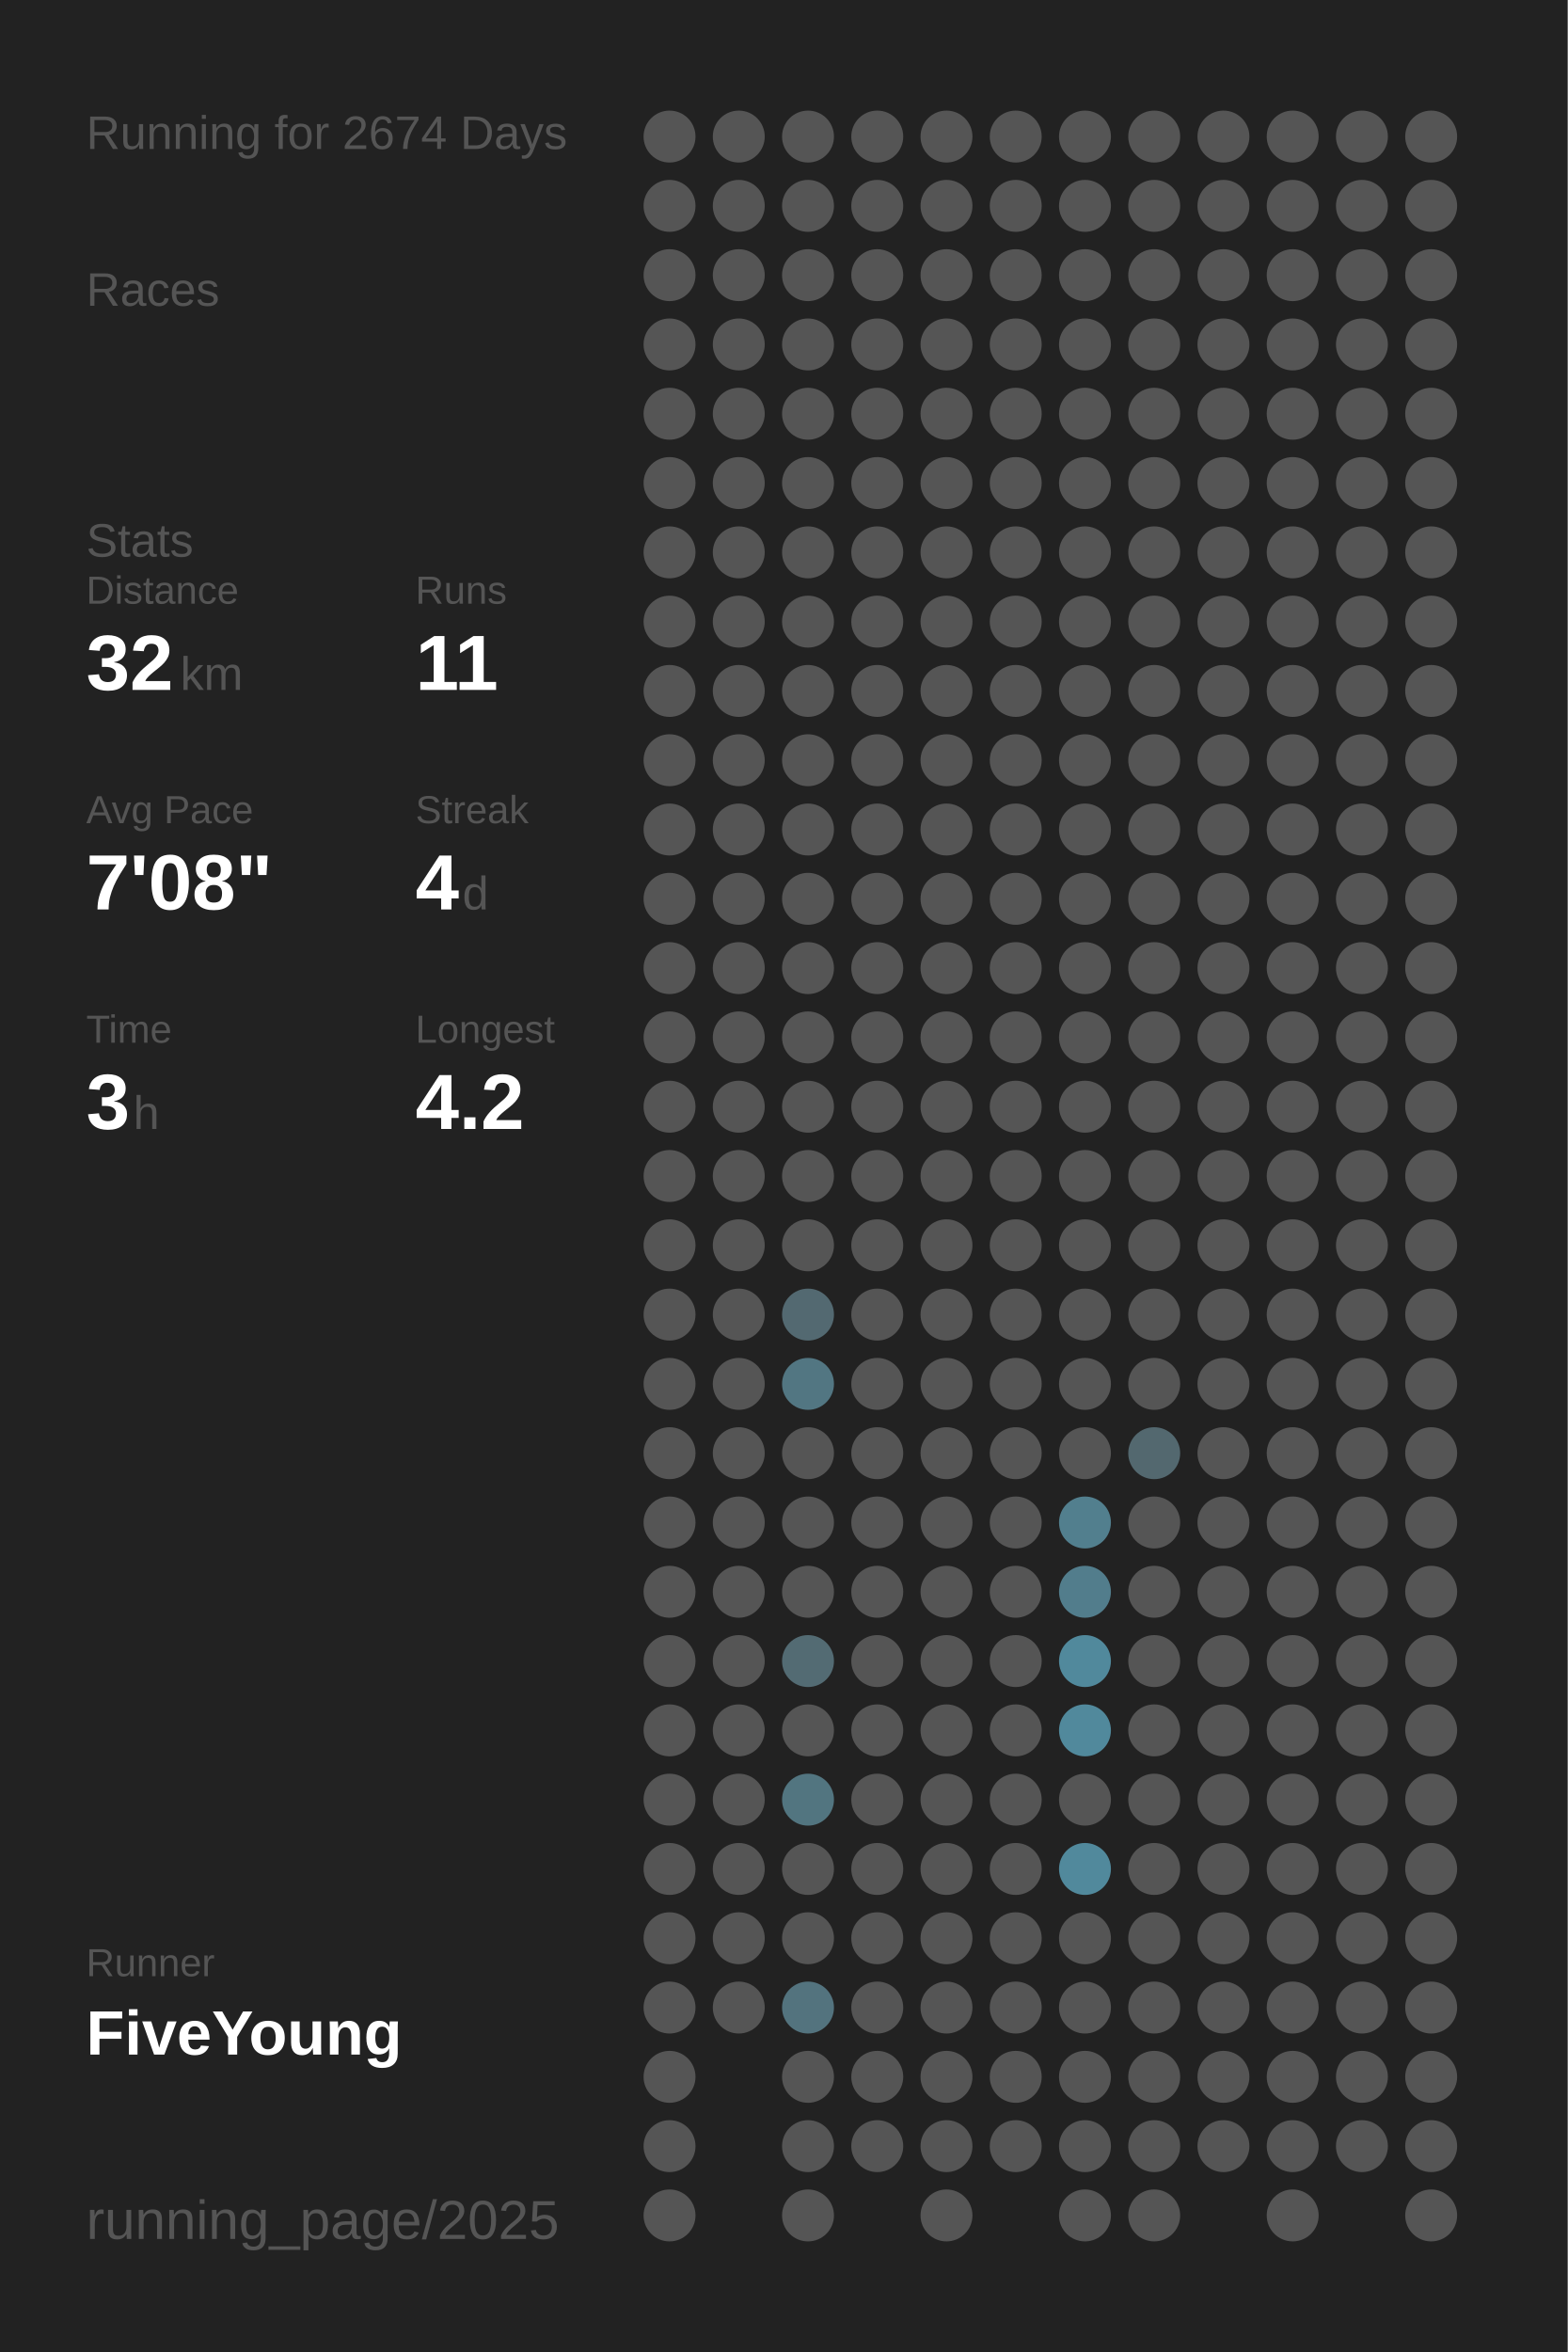
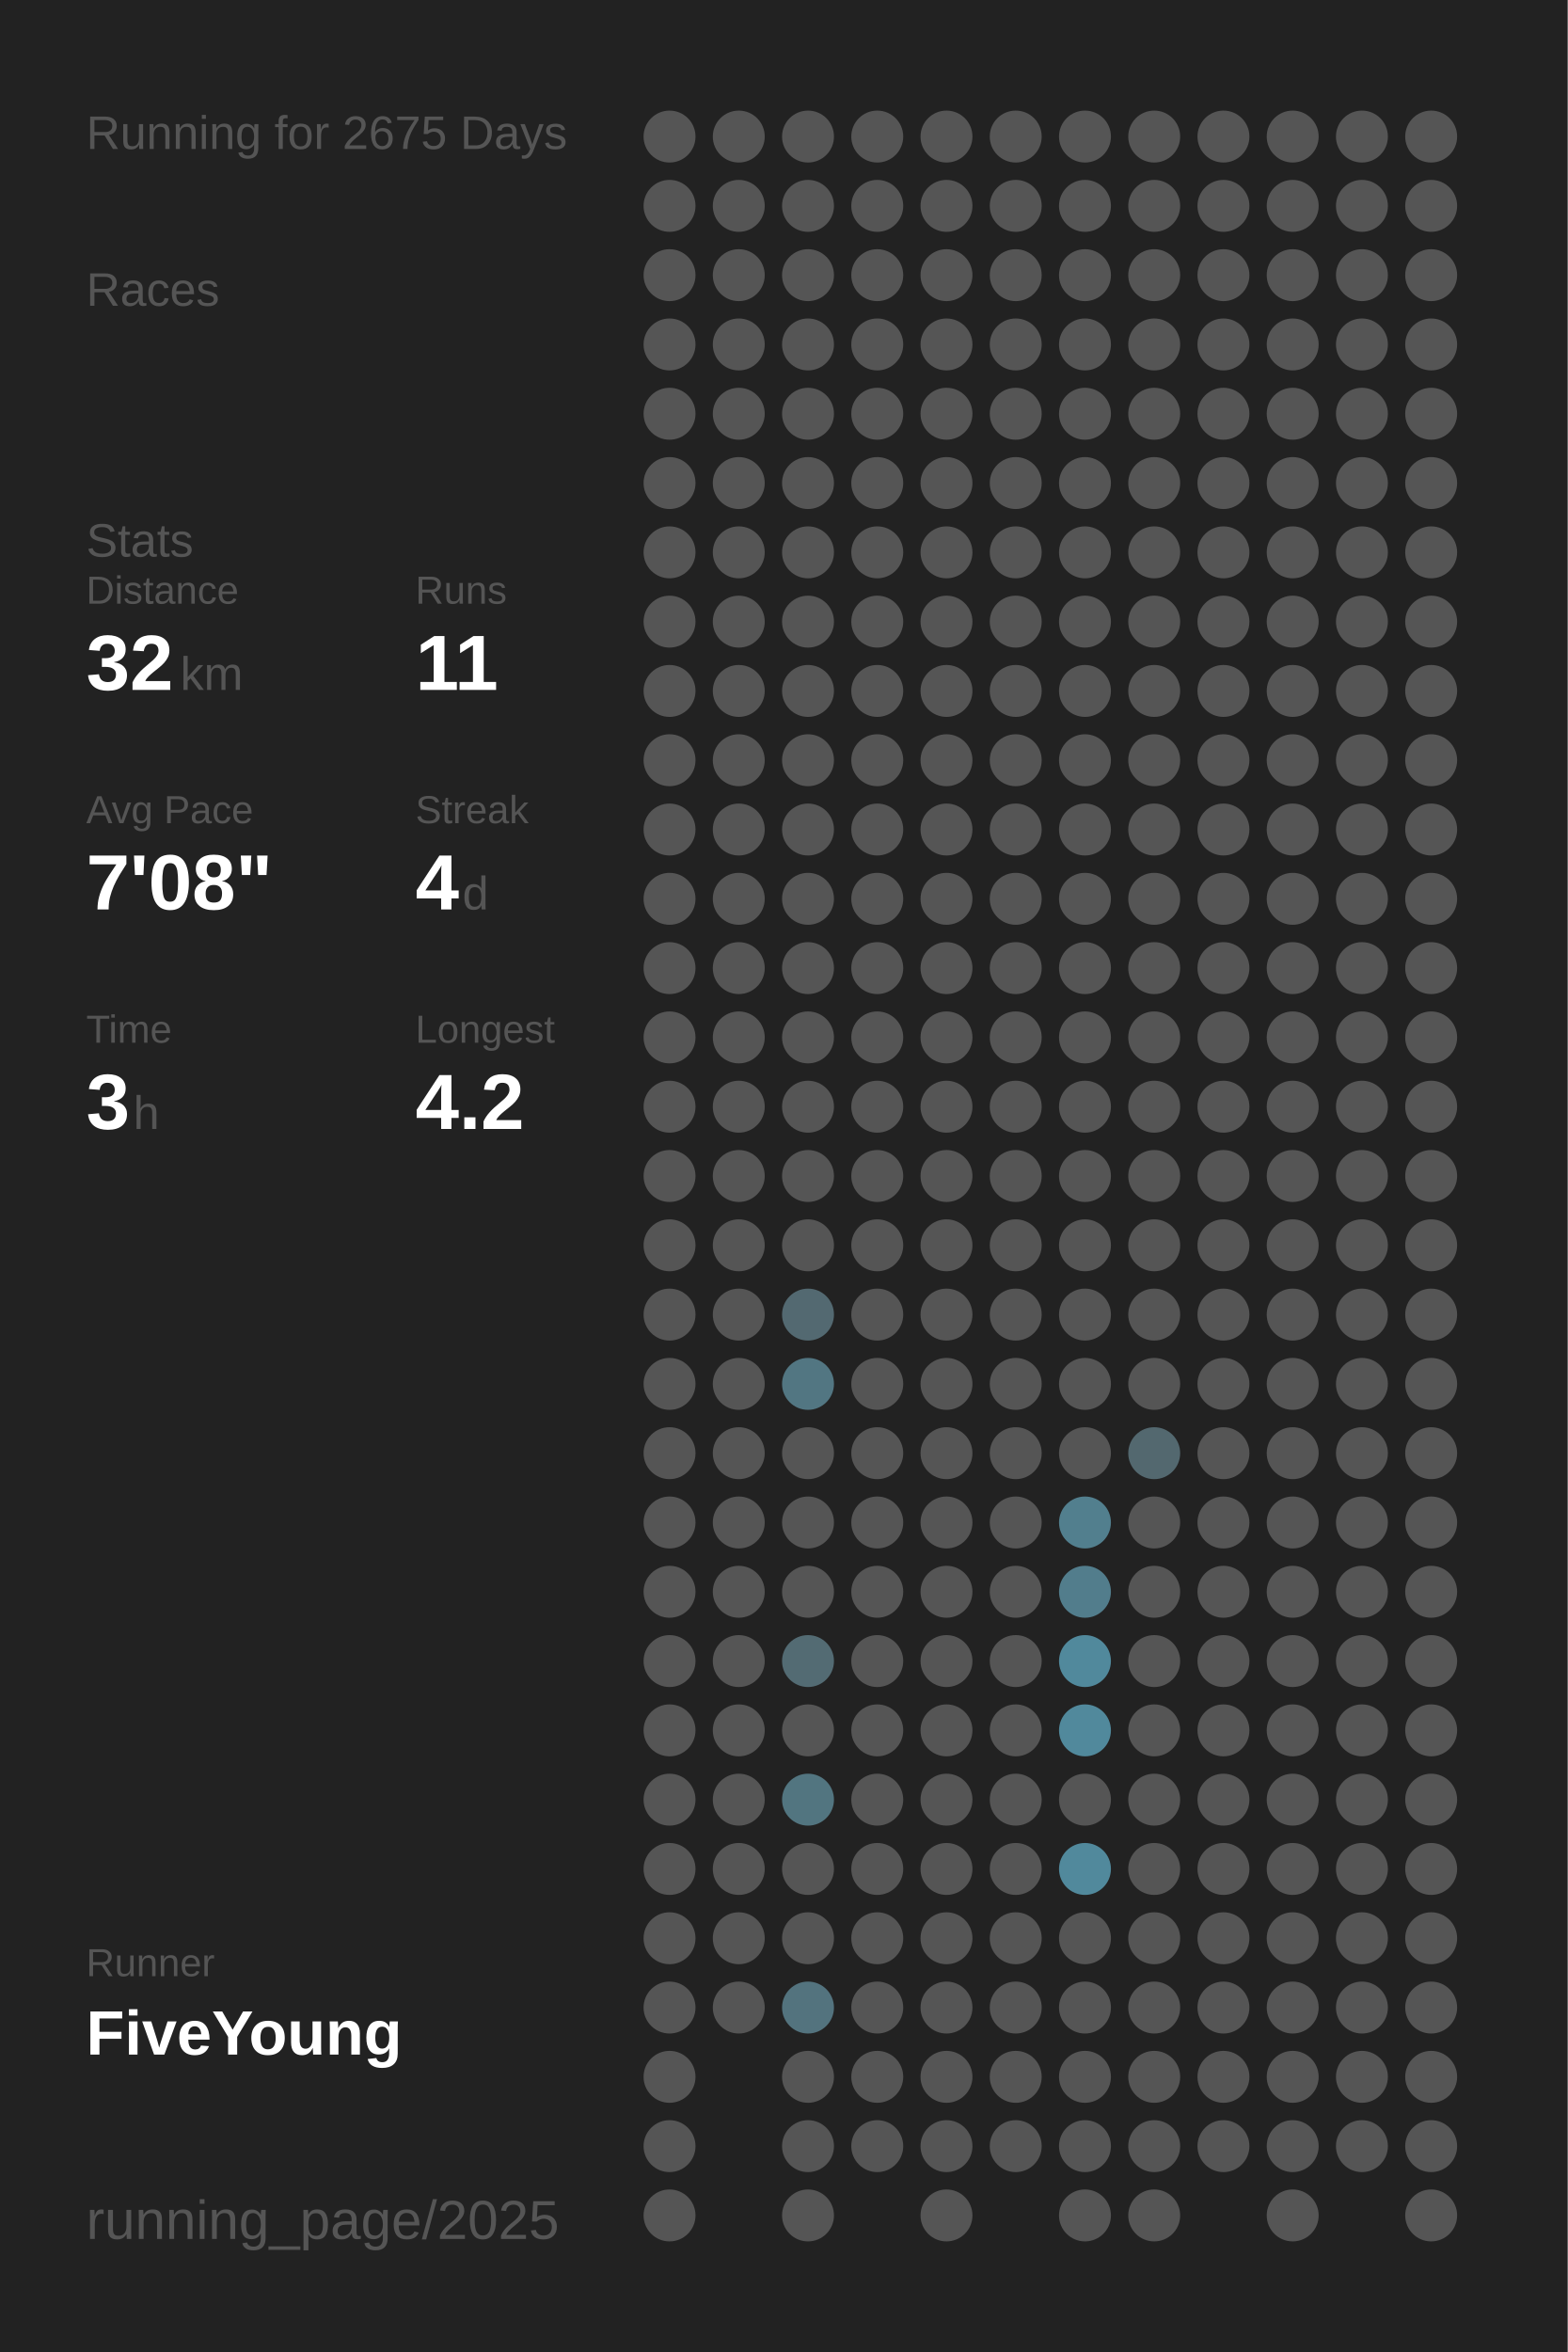
<svg xmlns="http://www.w3.org/2000/svg" baseProfile="full" height="300mm" version="1.1" viewBox="0,0,200,300" width="200mm">
  <defs />
  <rect fill="#222222" height="300" width="200" x="0" y="0" />
-   <text fill="#555555" style="font-size:6px; font-family:Arial;" x="11" y="19">Running for 2674 Days</text>
+   <text fill="#555555" style="font-size:6px; font-family:Arial;" x="11" y="19">Running for 2675 Days</text>
  <text fill="#555555" style="font-size:6px; font-family:Arial;" x="11" y="39">Races</text>
  <text fill="#555555" style="font-size:6px; font-family:Arial;" x="11" y="71">Stats</text>
  <text fill="#555555" style="font-size:5px; font-family:Arial;" x="11" y="77">Distance</text>
  <text fill="#FFFFFF" style="font-size:10px; font-family:Arial; font-weight:bold;" x="11" y="88">32</text>
  <text fill="#555555" style="font-size:6px; font-family:Arial;" x="23" y="88">km</text>
  <text fill="#555555" style="font-size:5px; font-family:Arial;" x="53" y="77">Runs</text>
  <text fill="#FFFFFF" style="font-size:10px; font-family:Arial; font-weight:bold;" x="53" y="88">11</text>
  <text fill="#555555" style="font-size:5px; font-family:Arial;" x="11" y="105">Avg Pace</text>
  <text fill="#FFFFFF" style="font-size:10px; font-family:Arial; font-weight:bold;" x="11" y="116">7'08"</text>
  <text fill="#555555" style="font-size:5px; font-family:Arial;" x="53" y="105">Streak</text>
  <text fill="#FFFFFF" style="font-size:10px; font-family:Arial; font-weight:bold;" x="53" y="116">4</text>
  <text fill="#555555" style="font-size:6px; font-family:Arial;" x="59" y="116">d</text>
  <text fill="#555555" style="font-size:5px; font-family:Arial;" x="11" y="133">Time</text>
  <text fill="#FFFFFF" style="font-size:10px; font-family:Arial; font-weight:bold;" x="11" y="144">3</text>
  <text fill="#555555" style="font-size:6px; font-family:Arial;" x="17" y="144">h</text>
  <text fill="#555555" style="font-size:5px; font-family:Arial;" x="53" y="133">Longest</text>
  <text fill="#FFFFFF" style="font-size:10px; font-family:Arial; font-weight:bold;" x="53" y="144">4.2</text>
  <text fill="#555555" style="font-size:5px; font-family:Arial;" x="11" y="252.065">Runner</text>
  <text fill="#FFFFFF" style="font-size:8px; font-family:Arial; font-weight:bold;" x="11" y="262.065">FiveYoung</text>
  <text fill="#555555" style="font-size:7px; font-family:Arial;" x="11" y="285.581">running_page/2025</text>
  <circle cx="85.417" cy="17.419" fill="#555555" r="3.312" />
  <circle cx="85.417" cy="26.258" fill="#555555" r="3.312" />
  <circle cx="85.417" cy="35.097" fill="#555555" r="3.312" />
  <circle cx="85.417" cy="43.935" fill="#555555" r="3.312" />
  <circle cx="85.417" cy="52.774" fill="#555555" r="3.312" />
  <circle cx="85.417" cy="61.613" fill="#555555" r="3.312" />
  <circle cx="85.417" cy="70.452" fill="#555555" r="3.312" />
  <circle cx="85.417" cy="79.29" fill="#555555" r="3.312" />
  <circle cx="85.417" cy="88.129" fill="#555555" r="3.312" />
  <circle cx="85.417" cy="96.968" fill="#555555" r="3.312" />
  <circle cx="85.417" cy="105.806" fill="#555555" r="3.312" />
  <circle cx="85.417" cy="114.645" fill="#555555" r="3.312" />
  <circle cx="85.417" cy="123.484" fill="#555555" r="3.312" />
  <circle cx="85.417" cy="132.323" fill="#555555" r="3.312" />
  <circle cx="85.417" cy="141.161" fill="#555555" r="3.312" />
  <circle cx="85.417" cy="150" fill="#555555" r="3.312" />
  <circle cx="85.417" cy="158.839" fill="#555555" r="3.312" />
  <circle cx="85.417" cy="167.677" fill="#555555" r="3.312" />
  <circle cx="85.417" cy="176.516" fill="#555555" r="3.312" />
  <circle cx="85.417" cy="185.355" fill="#555555" r="3.312" />
  <circle cx="85.417" cy="194.194" fill="#555555" r="3.312" />
  <circle cx="85.417" cy="203.032" fill="#555555" r="3.312" />
  <circle cx="85.417" cy="211.871" fill="#555555" r="3.312" />
  <circle cx="85.417" cy="220.71" fill="#555555" r="3.312" />
  <circle cx="85.417" cy="229.548" fill="#555555" r="3.312" />
  <circle cx="85.417" cy="238.387" fill="#555555" r="3.312" />
  <circle cx="85.417" cy="247.226" fill="#555555" r="3.312" />
  <circle cx="85.417" cy="256.065" fill="#555555" r="3.312" />
  <circle cx="85.417" cy="264.903" fill="#555555" r="3.312" />
  <circle cx="85.417" cy="273.742" fill="#555555" r="3.312" />
  <circle cx="85.417" cy="282.581" fill="#555555" r="3.312" />
  <circle cx="94.25" cy="17.419" fill="#555555" r="3.312" />
  <circle cx="94.25" cy="26.258" fill="#555555" r="3.312" />
  <circle cx="94.25" cy="35.097" fill="#555555" r="3.312" />
  <circle cx="94.25" cy="43.935" fill="#555555" r="3.312" />
  <circle cx="94.25" cy="52.774" fill="#555555" r="3.312" />
  <circle cx="94.25" cy="61.613" fill="#555555" r="3.312" />
  <circle cx="94.25" cy="70.452" fill="#555555" r="3.312" />
  <circle cx="94.25" cy="79.29" fill="#555555" r="3.312" />
  <circle cx="94.25" cy="88.129" fill="#555555" r="3.312" />
  <circle cx="94.25" cy="96.968" fill="#555555" r="3.312" />
  <circle cx="94.25" cy="105.806" fill="#555555" r="3.312" />
  <circle cx="94.25" cy="114.645" fill="#555555" r="3.312" />
  <circle cx="94.25" cy="123.484" fill="#555555" r="3.312" />
  <circle cx="94.25" cy="132.323" fill="#555555" r="3.312" />
  <circle cx="94.25" cy="141.161" fill="#555555" r="3.312" />
  <circle cx="94.25" cy="150" fill="#555555" r="3.312" />
  <circle cx="94.25" cy="158.839" fill="#555555" r="3.312" />
  <circle cx="94.25" cy="167.677" fill="#555555" r="3.312" />
  <circle cx="94.25" cy="176.516" fill="#555555" r="3.312" />
  <circle cx="94.25" cy="185.355" fill="#555555" r="3.312" />
  <circle cx="94.25" cy="194.194" fill="#555555" r="3.312" />
  <circle cx="94.25" cy="203.032" fill="#555555" r="3.312" />
  <circle cx="94.25" cy="211.871" fill="#555555" r="3.312" />
  <circle cx="94.25" cy="220.71" fill="#555555" r="3.312" />
  <circle cx="94.25" cy="229.548" fill="#555555" r="3.312" />
  <circle cx="94.25" cy="238.387" fill="#555555" r="3.312" />
  <circle cx="94.25" cy="247.226" fill="#555555" r="3.312" />
  <circle cx="94.25" cy="256.065" fill="#555555" r="3.312" />
  <circle cx="103.083" cy="17.419" fill="#555555" r="3.312" />
  <circle cx="103.083" cy="26.258" fill="#555555" r="3.312" />
  <circle cx="103.083" cy="35.097" fill="#555555" r="3.312" />
  <circle cx="103.083" cy="43.935" fill="#555555" r="3.312" />
  <circle cx="103.083" cy="52.774" fill="#555555" r="3.312" />
  <circle cx="103.083" cy="61.613" fill="#555555" r="3.312" />
  <circle cx="103.083" cy="70.452" fill="#555555" r="3.312" />
  <circle cx="103.083" cy="79.29" fill="#555555" r="3.312" />
  <circle cx="103.083" cy="88.129" fill="#555555" r="3.312" />
  <circle cx="103.083" cy="96.968" fill="#555555" r="3.312" />
  <circle cx="103.083" cy="105.806" fill="#555555" r="3.312" />
  <circle cx="103.083" cy="114.645" fill="#555555" r="3.312" />
  <circle cx="103.083" cy="123.484" fill="#555555" r="3.312" />
  <circle cx="103.083" cy="132.323" fill="#555555" r="3.312" />
  <circle cx="103.083" cy="141.161" fill="#555555" r="3.312" />
  <circle cx="103.083" cy="150" fill="#555555" r="3.312" />
  <circle cx="103.083" cy="158.839" fill="#555555" r="3.312" />
  <circle cx="103.083" cy="167.677" fill="#536971" r="3.312" />
  <circle cx="103.083" cy="176.516" fill="#527682" r="3.312" />
  <circle cx="103.083" cy="185.355" fill="#555555" r="3.312" />
  <circle cx="103.083" cy="194.194" fill="#555555" r="3.312" />
  <circle cx="103.083" cy="203.032" fill="#555555" r="3.312" />
  <circle cx="103.083" cy="211.871" fill="#536b73" r="3.312" />
  <circle cx="103.083" cy="220.71" fill="#555555" r="3.312" />
  <circle cx="103.083" cy="229.548" fill="#527580" r="3.312" />
  <circle cx="103.083" cy="238.387" fill="#555555" r="3.312" />
  <circle cx="103.083" cy="247.226" fill="#555555" r="3.312" />
  <circle cx="103.083" cy="256.065" fill="#53737e" r="3.312" />
  <circle cx="103.083" cy="264.903" fill="#555555" r="3.312" />
  <circle cx="103.083" cy="273.742" fill="#555555" r="3.312" />
  <circle cx="103.083" cy="282.581" fill="#555555" r="3.312" />
  <circle cx="111.917" cy="17.419" fill="#555555" r="3.312" />
  <circle cx="111.917" cy="26.258" fill="#555555" r="3.312" />
  <circle cx="111.917" cy="35.097" fill="#555555" r="3.312" />
  <circle cx="111.917" cy="43.935" fill="#555555" r="3.312" />
  <circle cx="111.917" cy="52.774" fill="#555555" r="3.312" />
  <circle cx="111.917" cy="61.613" fill="#555555" r="3.312" />
  <circle cx="111.917" cy="70.452" fill="#555555" r="3.312" />
  <circle cx="111.917" cy="79.29" fill="#555555" r="3.312" />
  <circle cx="111.917" cy="88.129" fill="#555555" r="3.312" />
  <circle cx="111.917" cy="96.968" fill="#555555" r="3.312" />
  <circle cx="111.917" cy="105.806" fill="#555555" r="3.312" />
  <circle cx="111.917" cy="114.645" fill="#555555" r="3.312" />
  <circle cx="111.917" cy="123.484" fill="#555555" r="3.312" />
  <circle cx="111.917" cy="132.323" fill="#555555" r="3.312" />
  <circle cx="111.917" cy="141.161" fill="#555555" r="3.312" />
  <circle cx="111.917" cy="150" fill="#555555" r="3.312" />
  <circle cx="111.917" cy="158.839" fill="#555555" r="3.312" />
  <circle cx="111.917" cy="167.677" fill="#555555" r="3.312" />
  <circle cx="111.917" cy="176.516" fill="#555555" r="3.312" />
  <circle cx="111.917" cy="185.355" fill="#555555" r="3.312" />
  <circle cx="111.917" cy="194.194" fill="#555555" r="3.312" />
  <circle cx="111.917" cy="203.032" fill="#555555" r="3.312" />
  <circle cx="111.917" cy="211.871" fill="#555555" r="3.312" />
  <circle cx="111.917" cy="220.71" fill="#555555" r="3.312" />
  <circle cx="111.917" cy="229.548" fill="#555555" r="3.312" />
  <circle cx="111.917" cy="238.387" fill="#555555" r="3.312" />
  <circle cx="111.917" cy="247.226" fill="#555555" r="3.312" />
  <circle cx="111.917" cy="256.065" fill="#555555" r="3.312" />
  <circle cx="111.917" cy="264.903" fill="#555555" r="3.312" />
  <circle cx="111.917" cy="273.742" fill="#555555" r="3.312" />
  <circle cx="120.75" cy="17.419" fill="#555555" r="3.312" />
  <circle cx="120.75" cy="26.258" fill="#555555" r="3.312" />
  <circle cx="120.75" cy="35.097" fill="#555555" r="3.312" />
  <circle cx="120.75" cy="43.935" fill="#555555" r="3.312" />
  <circle cx="120.75" cy="52.774" fill="#555555" r="3.312" />
  <circle cx="120.75" cy="61.613" fill="#555555" r="3.312" />
  <circle cx="120.75" cy="70.452" fill="#555555" r="3.312" />
  <circle cx="120.75" cy="79.29" fill="#555555" r="3.312" />
  <circle cx="120.75" cy="88.129" fill="#555555" r="3.312" />
  <circle cx="120.75" cy="96.968" fill="#555555" r="3.312" />
  <circle cx="120.75" cy="105.806" fill="#555555" r="3.312" />
  <circle cx="120.75" cy="114.645" fill="#555555" r="3.312" />
  <circle cx="120.75" cy="123.484" fill="#555555" r="3.312" />
  <circle cx="120.75" cy="132.323" fill="#555555" r="3.312" />
  <circle cx="120.75" cy="141.161" fill="#555555" r="3.312" />
  <circle cx="120.75" cy="150" fill="#555555" r="3.312" />
  <circle cx="120.75" cy="158.839" fill="#555555" r="3.312" />
  <circle cx="120.75" cy="167.677" fill="#555555" r="3.312" />
  <circle cx="120.75" cy="176.516" fill="#555555" r="3.312" />
  <circle cx="120.75" cy="185.355" fill="#555555" r="3.312" />
  <circle cx="120.75" cy="194.194" fill="#555555" r="3.312" />
  <circle cx="120.75" cy="203.032" fill="#555555" r="3.312" />
  <circle cx="120.75" cy="211.871" fill="#555555" r="3.312" />
  <circle cx="120.75" cy="220.71" fill="#555555" r="3.312" />
  <circle cx="120.75" cy="229.548" fill="#555555" r="3.312" />
  <circle cx="120.75" cy="238.387" fill="#555555" r="3.312" />
  <circle cx="120.75" cy="247.226" fill="#555555" r="3.312" />
  <circle cx="120.75" cy="256.065" fill="#555555" r="3.312" />
  <circle cx="120.75" cy="264.903" fill="#555555" r="3.312" />
  <circle cx="120.75" cy="273.742" fill="#555555" r="3.312" />
  <circle cx="120.75" cy="282.581" fill="#555555" r="3.312" />
  <circle cx="129.583" cy="17.419" fill="#555555" r="3.312" />
  <circle cx="129.583" cy="26.258" fill="#555555" r="3.312" />
  <circle cx="129.583" cy="35.097" fill="#555555" r="3.312" />
  <circle cx="129.583" cy="43.935" fill="#555555" r="3.312" />
  <circle cx="129.583" cy="52.774" fill="#555555" r="3.312" />
  <circle cx="129.583" cy="61.613" fill="#555555" r="3.312" />
  <circle cx="129.583" cy="70.452" fill="#555555" r="3.312" />
  <circle cx="129.583" cy="79.29" fill="#555555" r="3.312" />
  <circle cx="129.583" cy="88.129" fill="#555555" r="3.312" />
  <circle cx="129.583" cy="96.968" fill="#555555" r="3.312" />
  <circle cx="129.583" cy="105.806" fill="#555555" r="3.312" />
  <circle cx="129.583" cy="114.645" fill="#555555" r="3.312" />
  <circle cx="129.583" cy="123.484" fill="#555555" r="3.312" />
  <circle cx="129.583" cy="132.323" fill="#555555" r="3.312" />
  <circle cx="129.583" cy="141.161" fill="#555555" r="3.312" />
  <circle cx="129.583" cy="150" fill="#555555" r="3.312" />
  <circle cx="129.583" cy="158.839" fill="#555555" r="3.312" />
  <circle cx="129.583" cy="167.677" fill="#555555" r="3.312" />
  <circle cx="129.583" cy="176.516" fill="#555555" r="3.312" />
  <circle cx="129.583" cy="185.355" fill="#555555" r="3.312" />
  <circle cx="129.583" cy="194.194" fill="#555555" r="3.312" />
  <circle cx="129.583" cy="203.032" fill="#555555" r="3.312" />
  <circle cx="129.583" cy="211.871" fill="#555555" r="3.312" />
  <circle cx="129.583" cy="220.71" fill="#555555" r="3.312" />
  <circle cx="129.583" cy="229.548" fill="#555555" r="3.312" />
  <circle cx="129.583" cy="238.387" fill="#555555" r="3.312" />
  <circle cx="129.583" cy="247.226" fill="#555555" r="3.312" />
  <circle cx="129.583" cy="256.065" fill="#555555" r="3.312" />
  <circle cx="129.583" cy="264.903" fill="#555555" r="3.312" />
  <circle cx="129.583" cy="273.742" fill="#555555" r="3.312" />
  <circle cx="138.417" cy="17.419" fill="#555555" r="3.312" />
  <circle cx="138.417" cy="26.258" fill="#555555" r="3.312" />
  <circle cx="138.417" cy="35.097" fill="#555555" r="3.312" />
  <circle cx="138.417" cy="43.935" fill="#555555" r="3.312" />
  <circle cx="138.417" cy="52.774" fill="#555555" r="3.312" />
  <circle cx="138.417" cy="61.613" fill="#555555" r="3.312" />
  <circle cx="138.417" cy="70.452" fill="#555555" r="3.312" />
  <circle cx="138.417" cy="79.29" fill="#555555" r="3.312" />
  <circle cx="138.417" cy="88.129" fill="#555555" r="3.312" />
  <circle cx="138.417" cy="96.968" fill="#555555" r="3.312" />
  <circle cx="138.417" cy="105.806" fill="#555555" r="3.312" />
  <circle cx="138.417" cy="114.645" fill="#555555" r="3.312" />
  <circle cx="138.417" cy="123.484" fill="#555555" r="3.312" />
  <circle cx="138.417" cy="132.323" fill="#555555" r="3.312" />
  <circle cx="138.417" cy="141.161" fill="#555555" r="3.312" />
  <circle cx="138.417" cy="150" fill="#555555" r="3.312" />
  <circle cx="138.417" cy="158.839" fill="#555555" r="3.312" />
  <circle cx="138.417" cy="167.677" fill="#555555" r="3.312" />
  <circle cx="138.417" cy="176.516" fill="#555555" r="3.312" />
  <circle cx="138.417" cy="185.355" fill="#555555" r="3.312" />
  <circle cx="138.417" cy="194.194" fill="#527f8e" r="3.312" />
  <circle cx="138.417" cy="203.032" fill="#527d8c" r="3.312" />
  <circle cx="138.417" cy="211.871" fill="#51899c" r="3.312" />
  <circle cx="138.417" cy="220.71" fill="#51899c" r="3.312" />
  <circle cx="138.417" cy="229.548" fill="#555555" r="3.312" />
  <circle cx="138.417" cy="238.387" fill="#51899c" r="3.312" />
  <circle cx="138.417" cy="247.226" fill="#555555" r="3.312" />
  <circle cx="138.417" cy="256.065" fill="#555555" r="3.312" />
  <circle cx="138.417" cy="264.903" fill="#555555" r="3.312" />
  <circle cx="138.417" cy="273.742" fill="#555555" r="3.312" />
  <circle cx="138.417" cy="282.581" fill="#555555" r="3.312" />
  <circle cx="147.25" cy="17.419" fill="#555555" r="3.312" />
  <circle cx="147.25" cy="26.258" fill="#555555" r="3.312" />
  <circle cx="147.25" cy="35.097" fill="#555555" r="3.312" />
  <circle cx="147.25" cy="43.935" fill="#555555" r="3.312" />
  <circle cx="147.25" cy="52.774" fill="#555555" r="3.312" />
  <circle cx="147.25" cy="61.613" fill="#555555" r="3.312" />
  <circle cx="147.25" cy="70.452" fill="#555555" r="3.312" />
  <circle cx="147.25" cy="79.29" fill="#555555" r="3.312" />
  <circle cx="147.25" cy="88.129" fill="#555555" r="3.312" />
  <circle cx="147.25" cy="96.968" fill="#555555" r="3.312" />
  <circle cx="147.25" cy="105.806" fill="#555555" r="3.312" />
  <circle cx="147.25" cy="114.645" fill="#555555" r="3.312" />
  <circle cx="147.25" cy="123.484" fill="#555555" r="3.312" />
  <circle cx="147.25" cy="132.323" fill="#555555" r="3.312" />
  <circle cx="147.25" cy="141.161" fill="#555555" r="3.312" />
  <circle cx="147.25" cy="150" fill="#555555" r="3.312" />
  <circle cx="147.25" cy="158.839" fill="#555555" r="3.312" />
  <circle cx="147.25" cy="167.677" fill="#555555" r="3.312" />
  <circle cx="147.25" cy="176.516" fill="#555555" r="3.312" />
  <circle cx="147.25" cy="185.355" fill="#53686f" r="3.312" />
  <circle cx="147.25" cy="194.194" fill="#555555" r="3.312" />
  <circle cx="147.25" cy="203.032" fill="#555555" r="3.312" />
  <circle cx="147.25" cy="211.871" fill="#555555" r="3.312" />
  <circle cx="147.25" cy="220.71" fill="#555555" r="3.312" />
  <circle cx="147.25" cy="229.548" fill="#555555" r="3.312" />
  <circle cx="147.25" cy="238.387" fill="#555555" r="3.312" />
  <circle cx="147.25" cy="247.226" fill="#555555" r="3.312" />
  <circle cx="147.25" cy="256.065" fill="#555555" r="3.312" />
  <circle cx="147.25" cy="264.903" fill="#555555" r="3.312" />
  <circle cx="147.25" cy="273.742" fill="#555555" r="3.312" />
  <circle cx="147.25" cy="282.581" fill="#555555" r="3.312" />
  <circle cx="156.083" cy="17.419" fill="#555555" r="3.312" />
  <circle cx="156.083" cy="26.258" fill="#555555" r="3.312" />
  <circle cx="156.083" cy="35.097" fill="#555555" r="3.312" />
  <circle cx="156.083" cy="43.935" fill="#555555" r="3.312" />
  <circle cx="156.083" cy="52.774" fill="#555555" r="3.312" />
  <circle cx="156.083" cy="61.613" fill="#555555" r="3.312" />
  <circle cx="156.083" cy="70.452" fill="#555555" r="3.312" />
  <circle cx="156.083" cy="79.29" fill="#555555" r="3.312" />
  <circle cx="156.083" cy="88.129" fill="#555555" r="3.312" />
  <circle cx="156.083" cy="96.968" fill="#555555" r="3.312" />
  <circle cx="156.083" cy="105.806" fill="#555555" r="3.312" />
  <circle cx="156.083" cy="114.645" fill="#555555" r="3.312" />
  <circle cx="156.083" cy="123.484" fill="#555555" r="3.312" />
  <circle cx="156.083" cy="132.323" fill="#555555" r="3.312" />
  <circle cx="156.083" cy="141.161" fill="#555555" r="3.312" />
  <circle cx="156.083" cy="150" fill="#555555" r="3.312" />
  <circle cx="156.083" cy="158.839" fill="#555555" r="3.312" />
  <circle cx="156.083" cy="167.677" fill="#555555" r="3.312" />
  <circle cx="156.083" cy="176.516" fill="#555555" r="3.312" />
  <circle cx="156.083" cy="185.355" fill="#555555" r="3.312" />
  <circle cx="156.083" cy="194.194" fill="#555555" r="3.312" />
  <circle cx="156.083" cy="203.032" fill="#555555" r="3.312" />
  <circle cx="156.083" cy="211.871" fill="#555555" r="3.312" />
  <circle cx="156.083" cy="220.71" fill="#555555" r="3.312" />
  <circle cx="156.083" cy="229.548" fill="#555555" r="3.312" />
  <circle cx="156.083" cy="238.387" fill="#555555" r="3.312" />
  <circle cx="156.083" cy="247.226" fill="#555555" r="3.312" />
  <circle cx="156.083" cy="256.065" fill="#555555" r="3.312" />
  <circle cx="156.083" cy="264.903" fill="#555555" r="3.312" />
  <circle cx="156.083" cy="273.742" fill="#555555" r="3.312" />
  <circle cx="164.917" cy="17.419" fill="#555555" r="3.312" />
  <circle cx="164.917" cy="26.258" fill="#555555" r="3.312" />
  <circle cx="164.917" cy="35.097" fill="#555555" r="3.312" />
  <circle cx="164.917" cy="43.935" fill="#555555" r="3.312" />
  <circle cx="164.917" cy="52.774" fill="#555555" r="3.312" />
  <circle cx="164.917" cy="61.613" fill="#555555" r="3.312" />
  <circle cx="164.917" cy="70.452" fill="#555555" r="3.312" />
  <circle cx="164.917" cy="79.29" fill="#555555" r="3.312" />
  <circle cx="164.917" cy="88.129" fill="#555555" r="3.312" />
  <circle cx="164.917" cy="96.968" fill="#555555" r="3.312" />
  <circle cx="164.917" cy="105.806" fill="#555555" r="3.312" />
  <circle cx="164.917" cy="114.645" fill="#555555" r="3.312" />
  <circle cx="164.917" cy="123.484" fill="#555555" r="3.312" />
  <circle cx="164.917" cy="132.323" fill="#555555" r="3.312" />
  <circle cx="164.917" cy="141.161" fill="#555555" r="3.312" />
  <circle cx="164.917" cy="150" fill="#555555" r="3.312" />
  <circle cx="164.917" cy="158.839" fill="#555555" r="3.312" />
  <circle cx="164.917" cy="167.677" fill="#555555" r="3.312" />
  <circle cx="164.917" cy="176.516" fill="#555555" r="3.312" />
  <circle cx="164.917" cy="185.355" fill="#555555" r="3.312" />
  <circle cx="164.917" cy="194.194" fill="#555555" r="3.312" />
  <circle cx="164.917" cy="203.032" fill="#555555" r="3.312" />
  <circle cx="164.917" cy="211.871" fill="#555555" r="3.312" />
  <circle cx="164.917" cy="220.71" fill="#555555" r="3.312" />
  <circle cx="164.917" cy="229.548" fill="#555555" r="3.312" />
  <circle cx="164.917" cy="238.387" fill="#555555" r="3.312" />
  <circle cx="164.917" cy="247.226" fill="#555555" r="3.312" />
  <circle cx="164.917" cy="256.065" fill="#555555" r="3.312" />
  <circle cx="164.917" cy="264.903" fill="#555555" r="3.312" />
  <circle cx="164.917" cy="273.742" fill="#555555" r="3.312" />
  <circle cx="164.917" cy="282.581" fill="#555555" r="3.312" />
  <circle cx="173.75" cy="17.419" fill="#555555" r="3.312" />
  <circle cx="173.75" cy="26.258" fill="#555555" r="3.312" />
  <circle cx="173.75" cy="35.097" fill="#555555" r="3.312" />
  <circle cx="173.75" cy="43.935" fill="#555555" r="3.312" />
  <circle cx="173.75" cy="52.774" fill="#555555" r="3.312" />
  <circle cx="173.75" cy="61.613" fill="#555555" r="3.312" />
  <circle cx="173.75" cy="70.452" fill="#555555" r="3.312" />
  <circle cx="173.75" cy="79.29" fill="#555555" r="3.312" />
  <circle cx="173.75" cy="88.129" fill="#555555" r="3.312" />
  <circle cx="173.75" cy="96.968" fill="#555555" r="3.312" />
  <circle cx="173.75" cy="105.806" fill="#555555" r="3.312" />
  <circle cx="173.75" cy="114.645" fill="#555555" r="3.312" />
  <circle cx="173.75" cy="123.484" fill="#555555" r="3.312" />
  <circle cx="173.75" cy="132.323" fill="#555555" r="3.312" />
  <circle cx="173.75" cy="141.161" fill="#555555" r="3.312" />
  <circle cx="173.75" cy="150" fill="#555555" r="3.312" />
  <circle cx="173.75" cy="158.839" fill="#555555" r="3.312" />
  <circle cx="173.75" cy="167.677" fill="#555555" r="3.312" />
  <circle cx="173.75" cy="176.516" fill="#555555" r="3.312" />
  <circle cx="173.75" cy="185.355" fill="#555555" r="3.312" />
  <circle cx="173.75" cy="194.194" fill="#555555" r="3.312" />
  <circle cx="173.75" cy="203.032" fill="#555555" r="3.312" />
  <circle cx="173.75" cy="211.871" fill="#555555" r="3.312" />
  <circle cx="173.75" cy="220.71" fill="#555555" r="3.312" />
  <circle cx="173.75" cy="229.548" fill="#555555" r="3.312" />
  <circle cx="173.75" cy="238.387" fill="#555555" r="3.312" />
  <circle cx="173.75" cy="247.226" fill="#555555" r="3.312" />
  <circle cx="173.75" cy="256.065" fill="#555555" r="3.312" />
  <circle cx="173.75" cy="264.903" fill="#555555" r="3.312" />
  <circle cx="173.75" cy="273.742" fill="#555555" r="3.312" />
  <circle cx="182.583" cy="17.419" fill="#555555" r="3.312" />
  <circle cx="182.583" cy="26.258" fill="#555555" r="3.312" />
  <circle cx="182.583" cy="35.097" fill="#555555" r="3.312" />
  <circle cx="182.583" cy="43.935" fill="#555555" r="3.312" />
  <circle cx="182.583" cy="52.774" fill="#555555" r="3.312" />
  <circle cx="182.583" cy="61.613" fill="#555555" r="3.312" />
  <circle cx="182.583" cy="70.452" fill="#555555" r="3.312" />
  <circle cx="182.583" cy="79.29" fill="#555555" r="3.312" />
  <circle cx="182.583" cy="88.129" fill="#555555" r="3.312" />
  <circle cx="182.583" cy="96.968" fill="#555555" r="3.312" />
  <circle cx="182.583" cy="105.806" fill="#555555" r="3.312" />
  <circle cx="182.583" cy="114.645" fill="#555555" r="3.312" />
  <circle cx="182.583" cy="123.484" fill="#555555" r="3.312" />
  <circle cx="182.583" cy="132.323" fill="#555555" r="3.312" />
  <circle cx="182.583" cy="141.161" fill="#555555" r="3.312" />
  <circle cx="182.583" cy="150" fill="#555555" r="3.312" />
  <circle cx="182.583" cy="158.839" fill="#555555" r="3.312" />
  <circle cx="182.583" cy="167.677" fill="#555555" r="3.312" />
  <circle cx="182.583" cy="176.516" fill="#555555" r="3.312" />
  <circle cx="182.583" cy="185.355" fill="#555555" r="3.312" />
  <circle cx="182.583" cy="194.194" fill="#555555" r="3.312" />
  <circle cx="182.583" cy="203.032" fill="#555555" r="3.312" />
  <circle cx="182.583" cy="211.871" fill="#555555" r="3.312" />
  <circle cx="182.583" cy="220.71" fill="#555555" r="3.312" />
  <circle cx="182.583" cy="229.548" fill="#555555" r="3.312" />
  <circle cx="182.583" cy="238.387" fill="#555555" r="3.312" />
  <circle cx="182.583" cy="247.226" fill="#555555" r="3.312" />
  <circle cx="182.583" cy="256.065" fill="#555555" r="3.312" />
  <circle cx="182.583" cy="264.903" fill="#555555" r="3.312" />
  <circle cx="182.583" cy="273.742" fill="#555555" r="3.312" />
  <circle cx="182.583" cy="282.581" fill="#555555" r="3.312" />
</svg>
